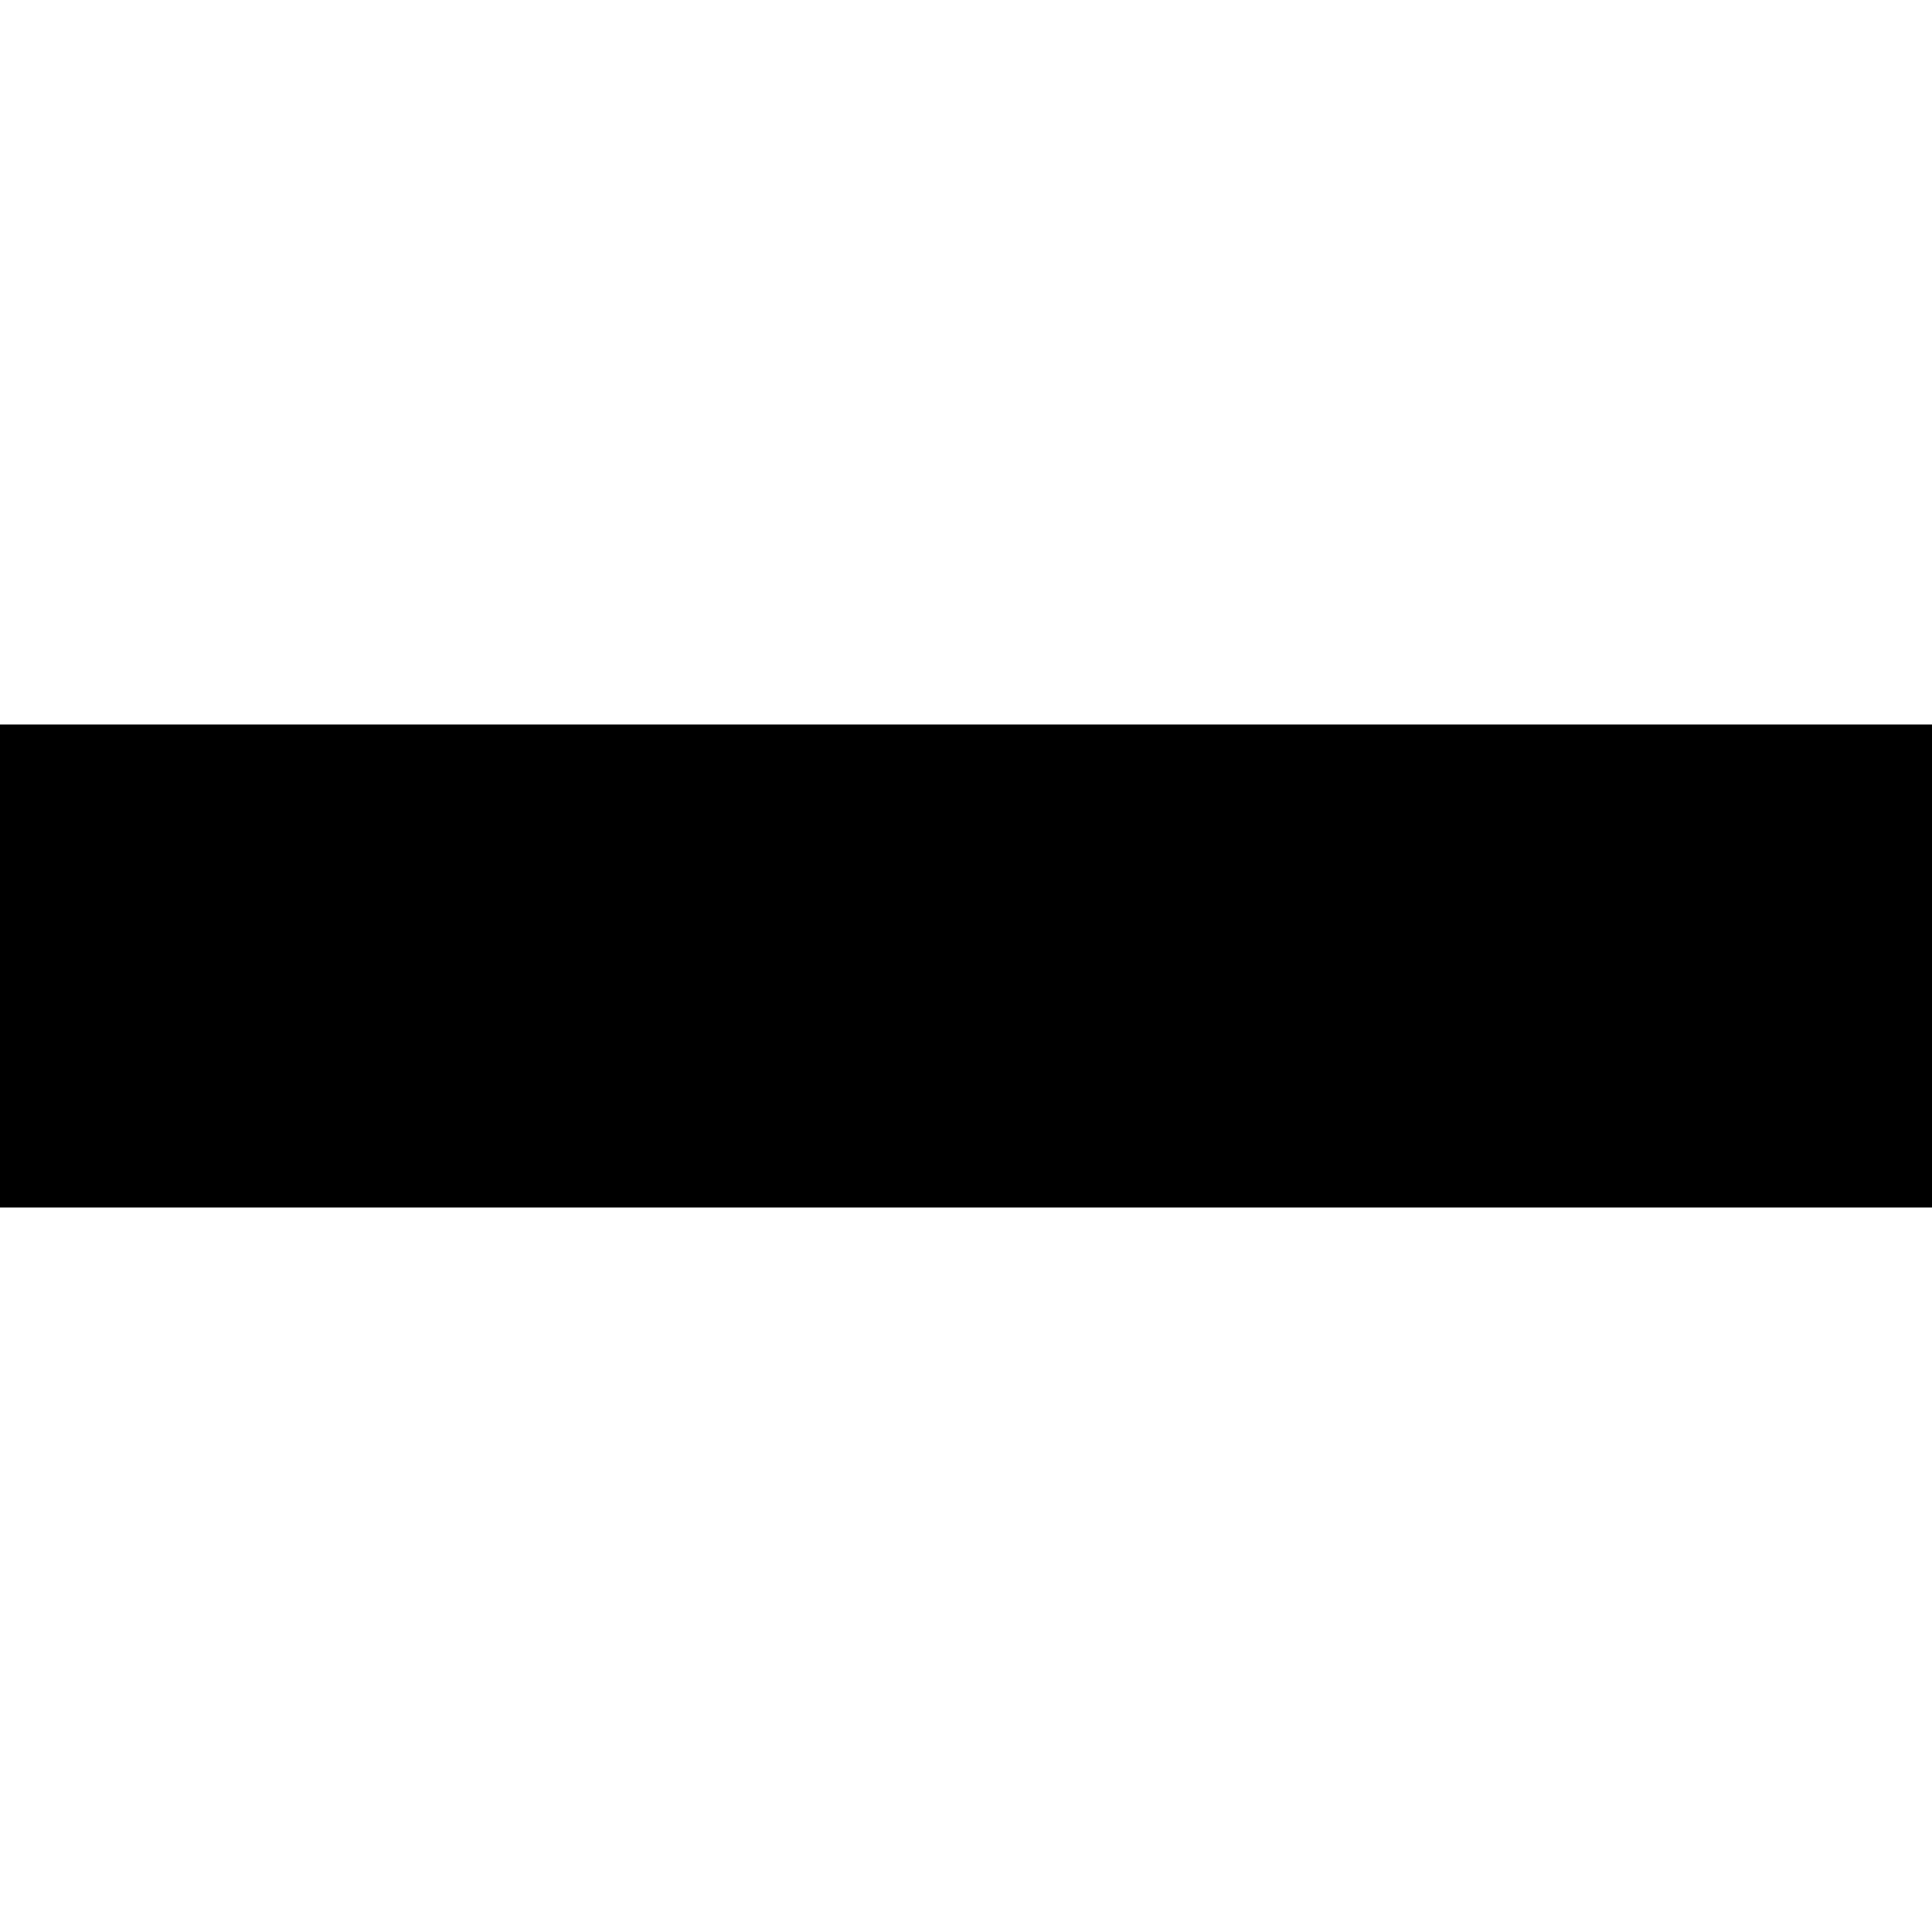
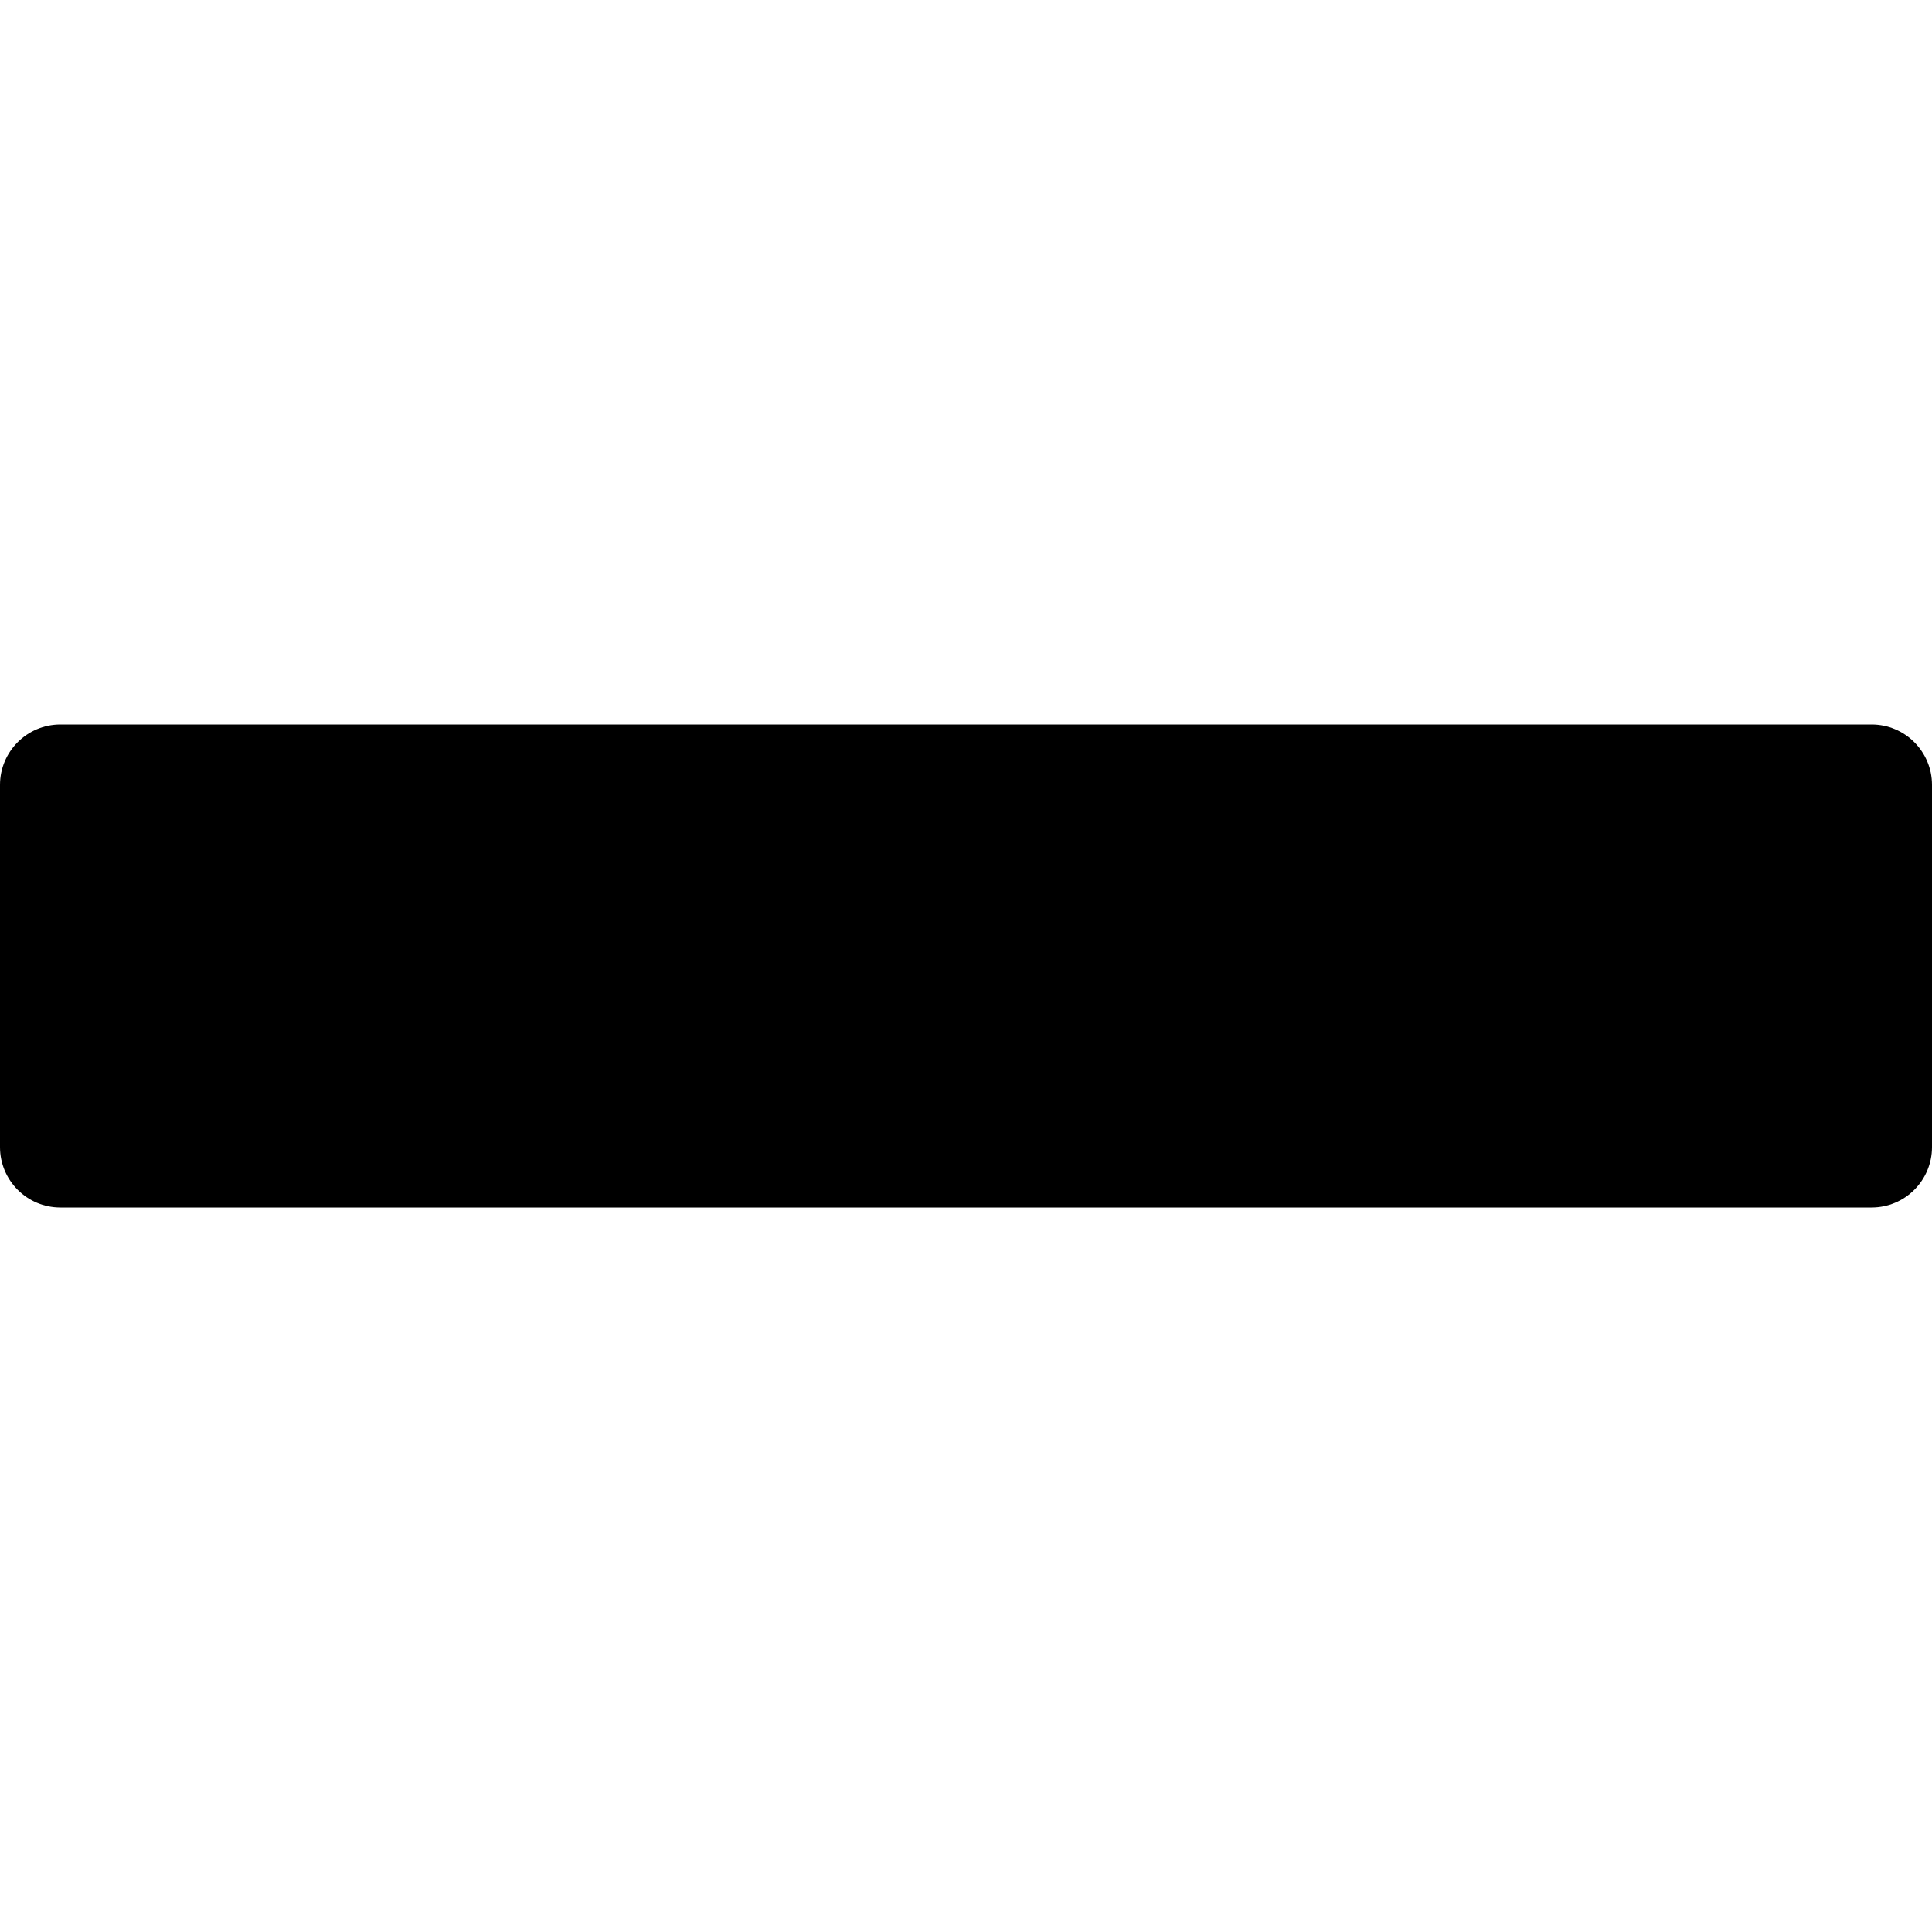
<svg xmlns="http://www.w3.org/2000/svg" version="1.1" width="32" height="32" viewBox="0 0 32 32">
-   <path d="M 0,20 H 32 V 12 H 0 Z" />
+   <path d="M0 13v6c0 0.552 0.448 1 1 1h30c0.552 0 1-0.448 1-1v-6c0-0.552-0.448-1-1-1h-30c-0.552 0-1 0.448-1 1z" />
</svg>
